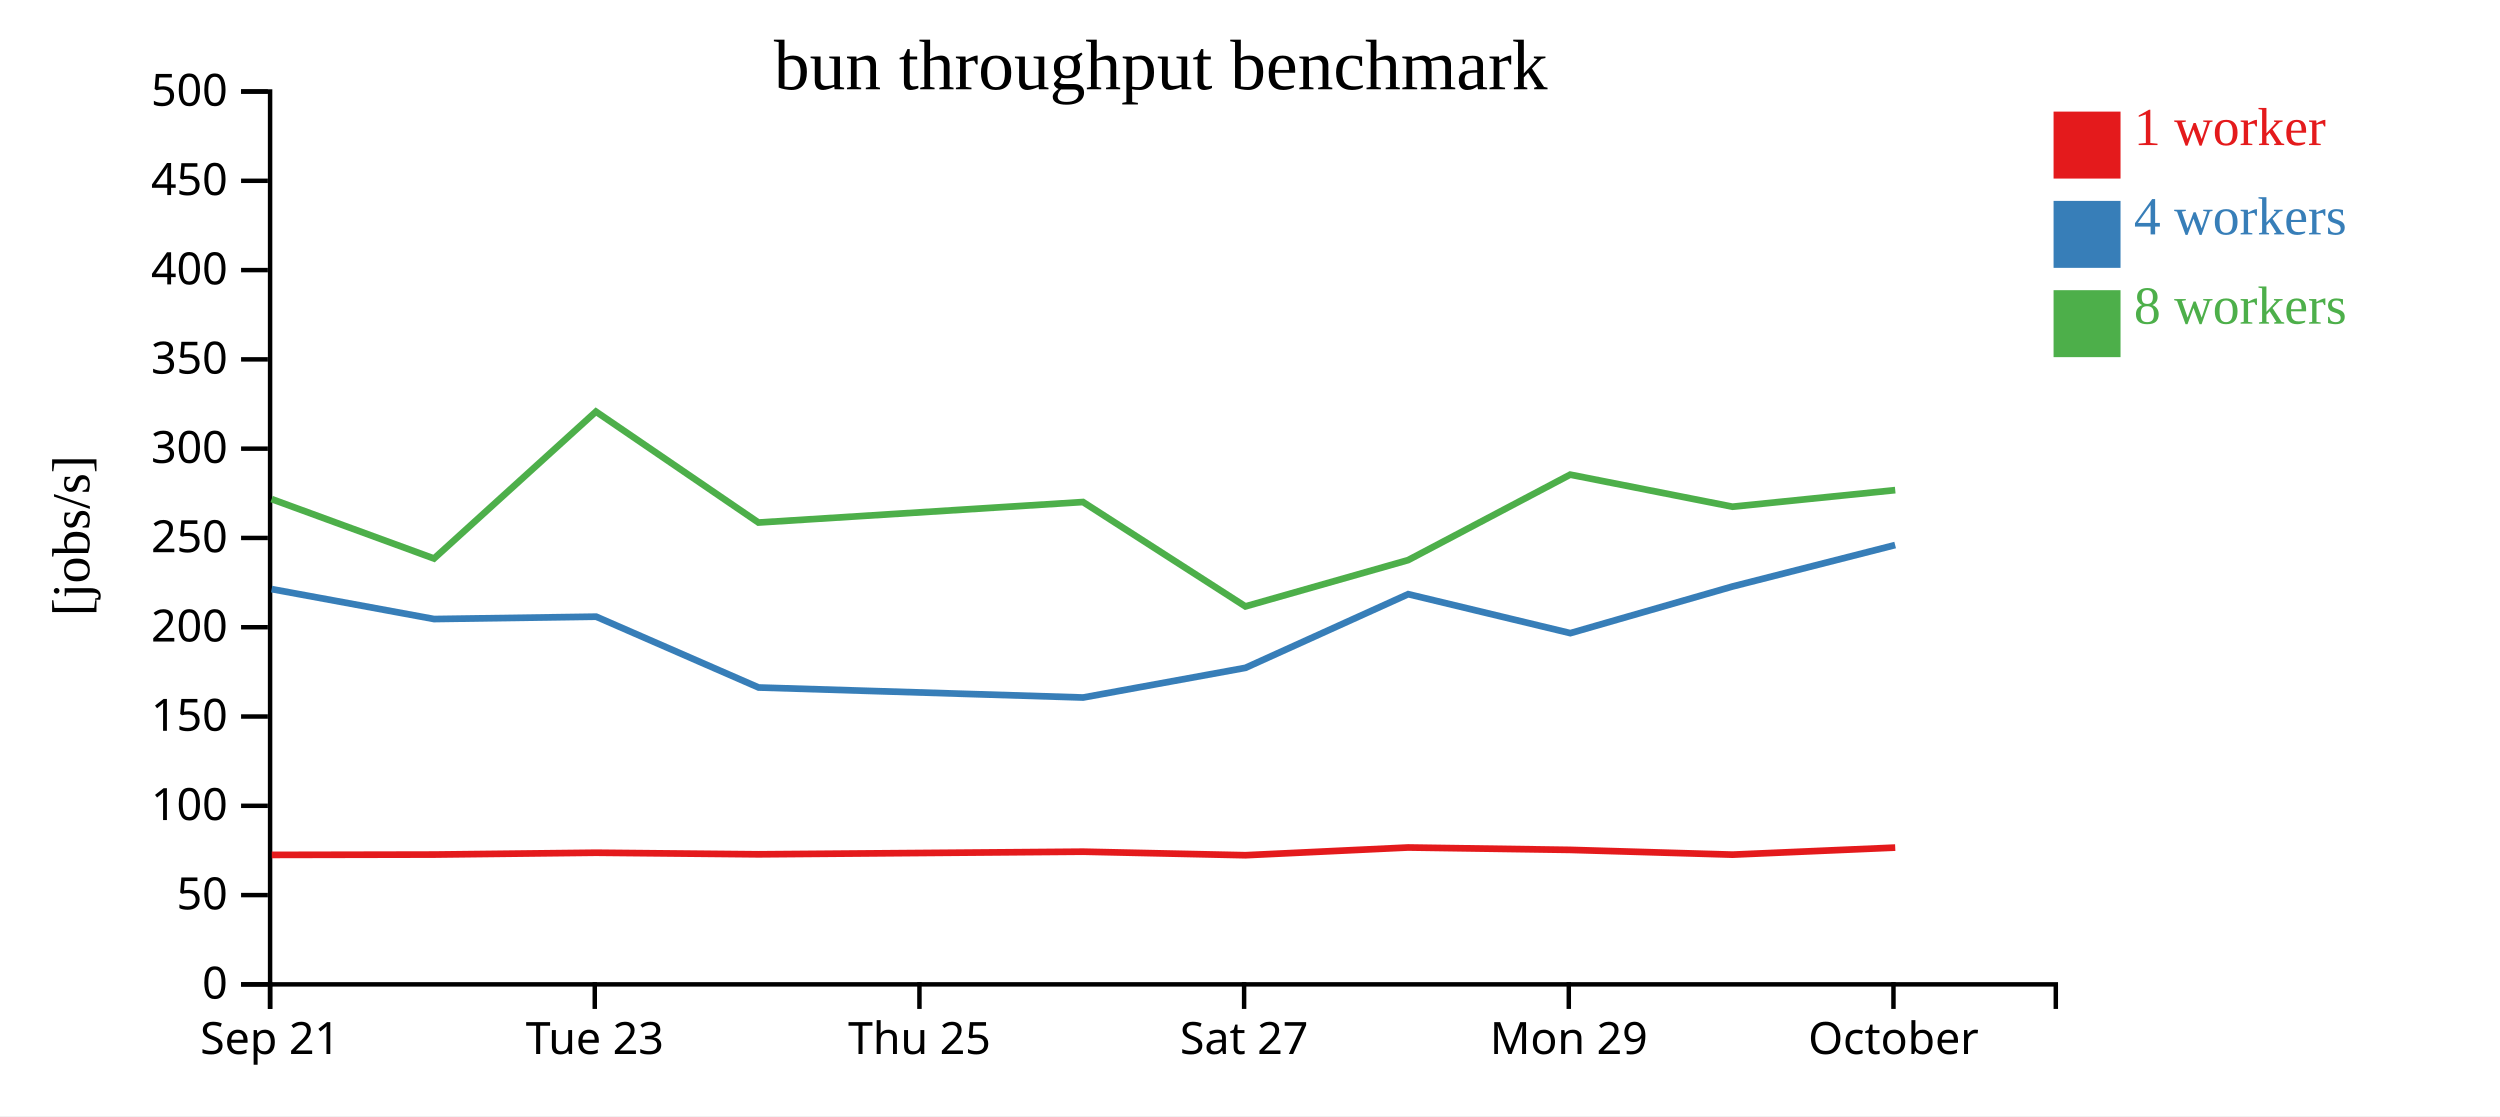
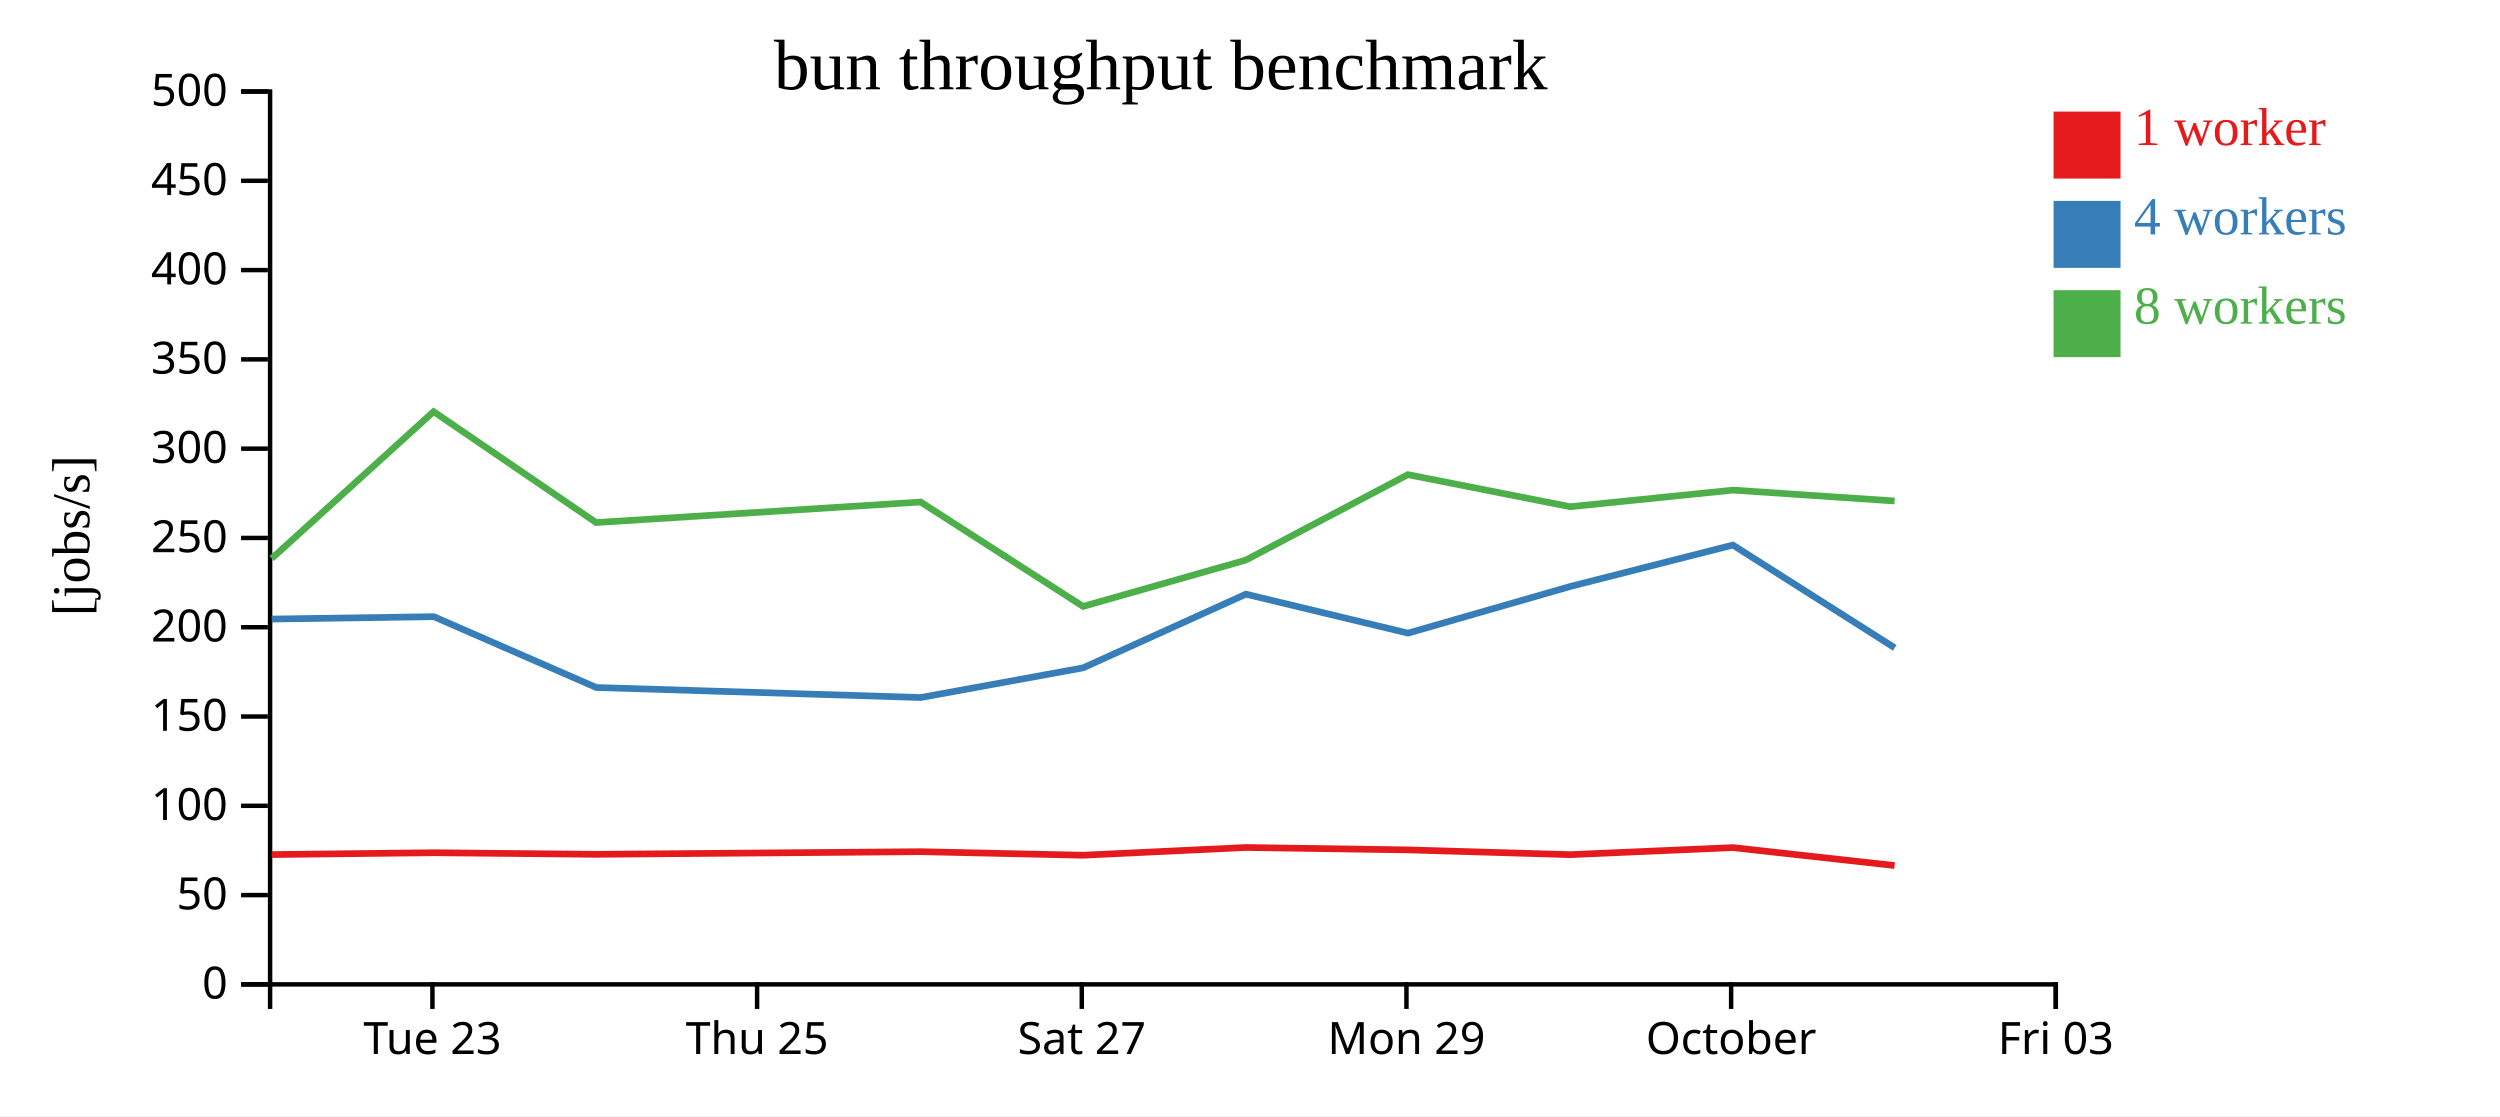
<svg xmlns="http://www.w3.org/2000/svg" width="560" height="250">
  <rect width="100%" height="100%" fill="white" />
  <g transform="translate(60,20)">
    <g transform="translate(0,200)" fill="none" font-size="10" font-family="sans-serif" text-anchor="middle">
      <path class="domain" stroke="currentColor" d="M0.5,6V0.5H400.5V6" />
-       <g class="tick" opacity="1" transform="translate(0.5,0)">
-         <line stroke="currentColor" y2="6" />
-         <text fill="currentColor" y="9" dy="0.71em">Sep 21</text>
-       </g>
-       <g class="tick" opacity="1" transform="translate(73.22727,0)">
+       <g class="tick" opacity="1" transform="translate(36.86364,0)">
        <line stroke="currentColor" y2="6" />
        <text fill="currentColor" y="9" dy="0.71em">Tue 23</text>
      </g>
-       <g class="tick" opacity="1" transform="translate(145.9545,0)">
+       <g class="tick" opacity="1" transform="translate(109.5909,0)">
        <line stroke="currentColor" y2="6" />
        <text fill="currentColor" y="9" dy="0.71em">Thu 25</text>
      </g>
-       <g class="tick" opacity="1" transform="translate(218.6818,0)">
+       <g class="tick" opacity="1" transform="translate(182.3182,0)">
        <line stroke="currentColor" y2="6" />
        <text fill="currentColor" y="9" dy="0.71em">Sat 27</text>
      </g>
-       <g class="tick" opacity="1" transform="translate(291.4091,0)">
+       <g class="tick" opacity="1" transform="translate(255.0455,0)">
        <line stroke="currentColor" y2="6" />
        <text fill="currentColor" y="9" dy="0.71em">Mon 29</text>
      </g>
-       <g class="tick" opacity="1" transform="translate(364.1364,0)">
+       <g class="tick" opacity="1" transform="translate(327.7727,0)">
        <line stroke="currentColor" y2="6" />
        <text fill="currentColor" y="9" dy="0.71em">October</text>
+       </g>
+       <g class="tick" opacity="1" transform="translate(400.5,0)">
+         <line stroke="currentColor" y2="6" />
+         <text fill="currentColor" y="9" dy="0.71em">Fri 03</text>
      </g>
    </g>
    <g fill="none" font-size="10" font-family="sans-serif" text-anchor="end">
      <path class="domain" stroke="currentColor" d="M-6,200.5H0.5V0.5H-6" />
      <g class="tick" opacity="1" transform="translate(0,200.5)">
        <line stroke="currentColor" x2="-6" />
        <text fill="currentColor" x="-9" dy="0.32em">0</text>
      </g>
      <g class="tick" opacity="1" transform="translate(0,180.5)">
        <line stroke="currentColor" x2="-6" />
        <text fill="currentColor" x="-9" dy="0.32em">50</text>
      </g>
      <g class="tick" opacity="1" transform="translate(0,160.5)">
        <line stroke="currentColor" x2="-6" />
        <text fill="currentColor" x="-9" dy="0.32em">100</text>
      </g>
      <g class="tick" opacity="1" transform="translate(0,140.5)">
        <line stroke="currentColor" x2="-6" />
        <text fill="currentColor" x="-9" dy="0.32em">150</text>
      </g>
      <g class="tick" opacity="1" transform="translate(0,120.5)">
        <line stroke="currentColor" x2="-6" />
        <text fill="currentColor" x="-9" dy="0.32em">200</text>
      </g>
      <g class="tick" opacity="1" transform="translate(0,100.5)">
        <line stroke="currentColor" x2="-6" />
        <text fill="currentColor" x="-9" dy="0.32em">250</text>
      </g>
      <g class="tick" opacity="1" transform="translate(0,80.5)">
        <line stroke="currentColor" x2="-6" />
        <text fill="currentColor" x="-9" dy="0.32em">300</text>
      </g>
      <g class="tick" opacity="1" transform="translate(0,60.5)">
        <line stroke="currentColor" x2="-6" />
        <text fill="currentColor" x="-9" dy="0.32em">350</text>
      </g>
      <g class="tick" opacity="1" transform="translate(0,40.5)">
        <line stroke="currentColor" x2="-6" />
        <text fill="currentColor" x="-9" dy="0.32em">400</text>
      </g>
      <g class="tick" opacity="1" transform="translate(0,20.5)">
        <line stroke="currentColor" x2="-6" />
        <text fill="currentColor" x="-9" dy="0.32em">450</text>
      </g>
      <g class="tick" opacity="1" transform="translate(0,0.5)">
        <line stroke="currentColor" x2="-6" />
        <text fill="currentColor" x="-9" dy="0.32em">500</text>
      </g>
    </g>
    <text text-anchor="middle" style="font-size: 12px" transform="rotate(-90)" y="-40" x="-100">[jobs/s]</text>
    <text text-anchor="middle" style="font-size: 16px" y="0" x="200">bun throughput benchmark</text>
-     <path class="line" fill="none" stroke="#e41a1c" stroke-width="1.5" d="M0.881,171.498L37.233,171.424L73.522,171.01L109.915,171.367L182.609,170.777L218.97,171.571L255.424,169.839L291.743,170.375L328.086,171.441L364.53,169.861" />
-     <path class="line" fill="none" stroke="#377eb8" stroke-width="1.5" d="M0.851,111.959L37.231,118.666L73.54,118.133L109.927,134.001L182.614,136.245L218.984,129.594L255.435,113.094L291.752,121.824L328.08,111.374L364.515,102.089" />
-     <path class="line" fill="none" stroke="#4daf4a" stroke-width="1.5" d="M0.842,91.794L37.223,105.108L73.49,72.204L109.889,97.049L182.59,92.454L218.967,115.837L255.414,105.467L291.72,86.321L328.071,93.504L364.53,89.787" />
+     <path class="line" fill="none" stroke="#e41a1c" stroke-width="1.5" d="M0.87,171.424L37.159,171.01L73.551,171.367L146.245,170.777L182.606,171.571L219.061,169.839L255.38,170.375L291.722,171.441L328.167,169.861L364.391,173.884" />
+     <path class="line" fill="none" stroke="#377eb8" stroke-width="1.5" d="M0.867,118.666L37.177,118.133L73.564,134.001L146.25,136.245L182.62,129.594L219.072,113.094L255.388,121.824L291.716,111.374L328.152,102.089L364.418,125.112" />
+     <path class="line" fill="none" stroke="#4daf4a" stroke-width="1.5" d="M0.859,105.108L37.126,72.204L73.525,97.049L146.227,92.454L182.604,115.837L219.05,105.467L255.357,86.321L291.707,93.504L328.166,89.787L364.396,92.222" />
    <rect class="dot" x="400" y="5" width="15" height="15" style="fill: #e41a1c;" />
    <rect class="dot" x="400" y="25" width="15" height="15" style="fill: #377eb8;" />
    <rect class="dot" x="400" y="45" width="15" height="15" style="fill: #4daf4a;" />
    <text class="label" x="418" y="12.5" style="fill: #e41a1c; alignment-baseline: middle;" text-anchor="left">1 worker</text>
    <text class="label" x="418" y="32.5" style="fill: #377eb8; alignment-baseline: middle;" text-anchor="left">4 workers</text>
    <text class="label" x="418" y="52.5" style="fill: #4daf4a; alignment-baseline: middle;" text-anchor="left">8 workers</text>
  </g>
</svg>
